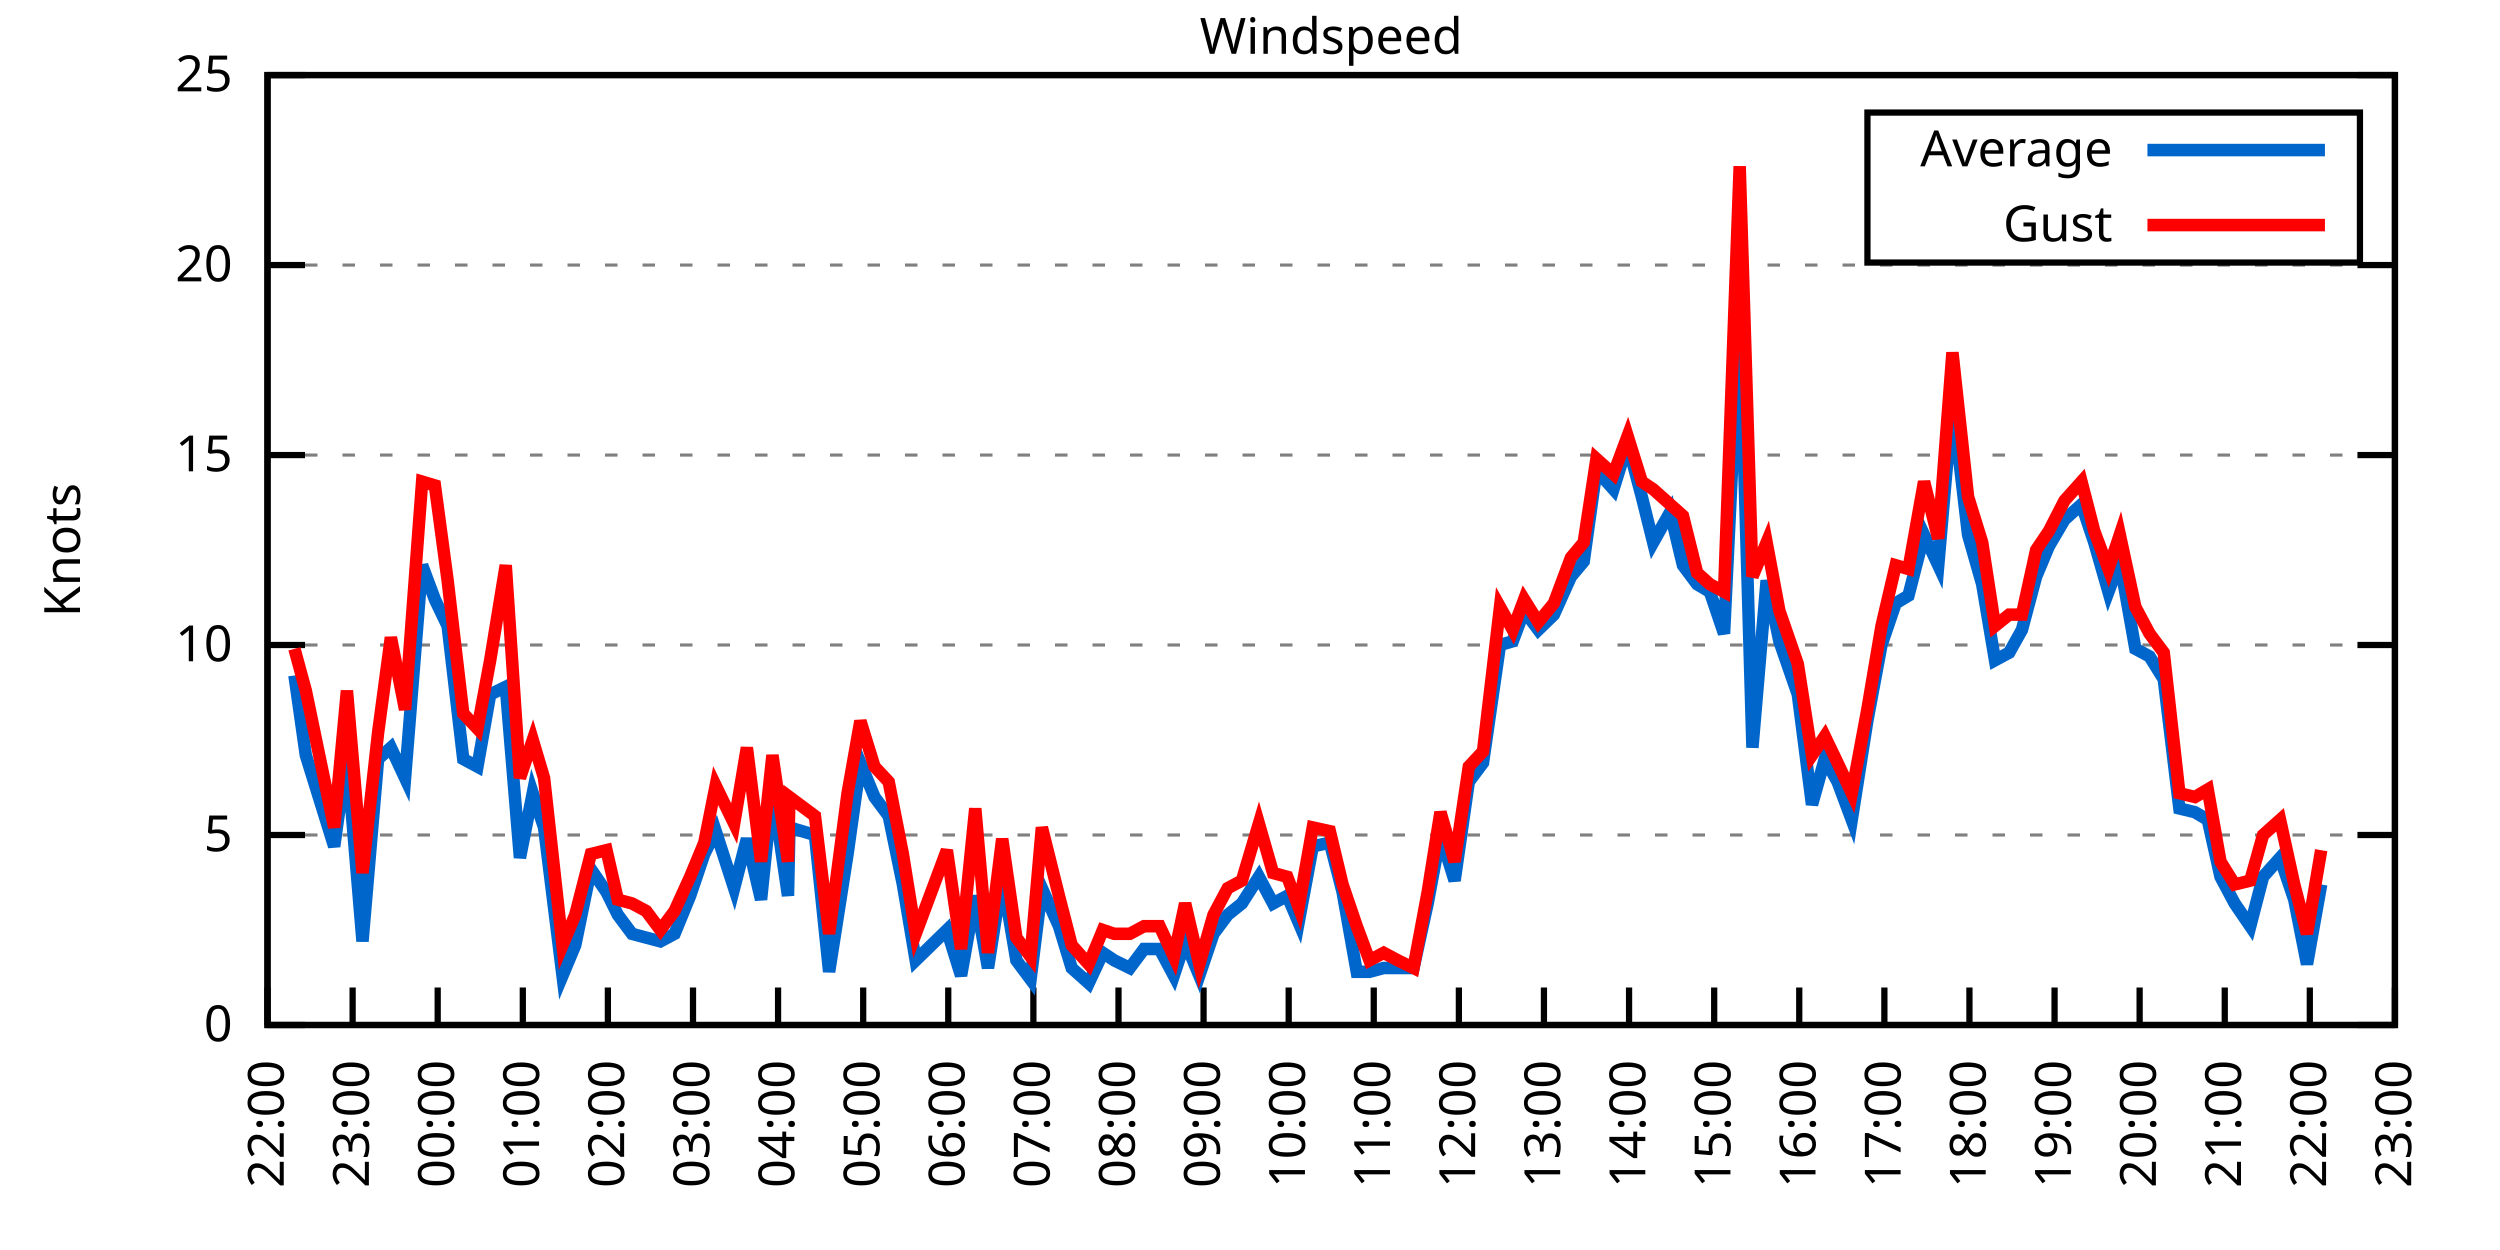
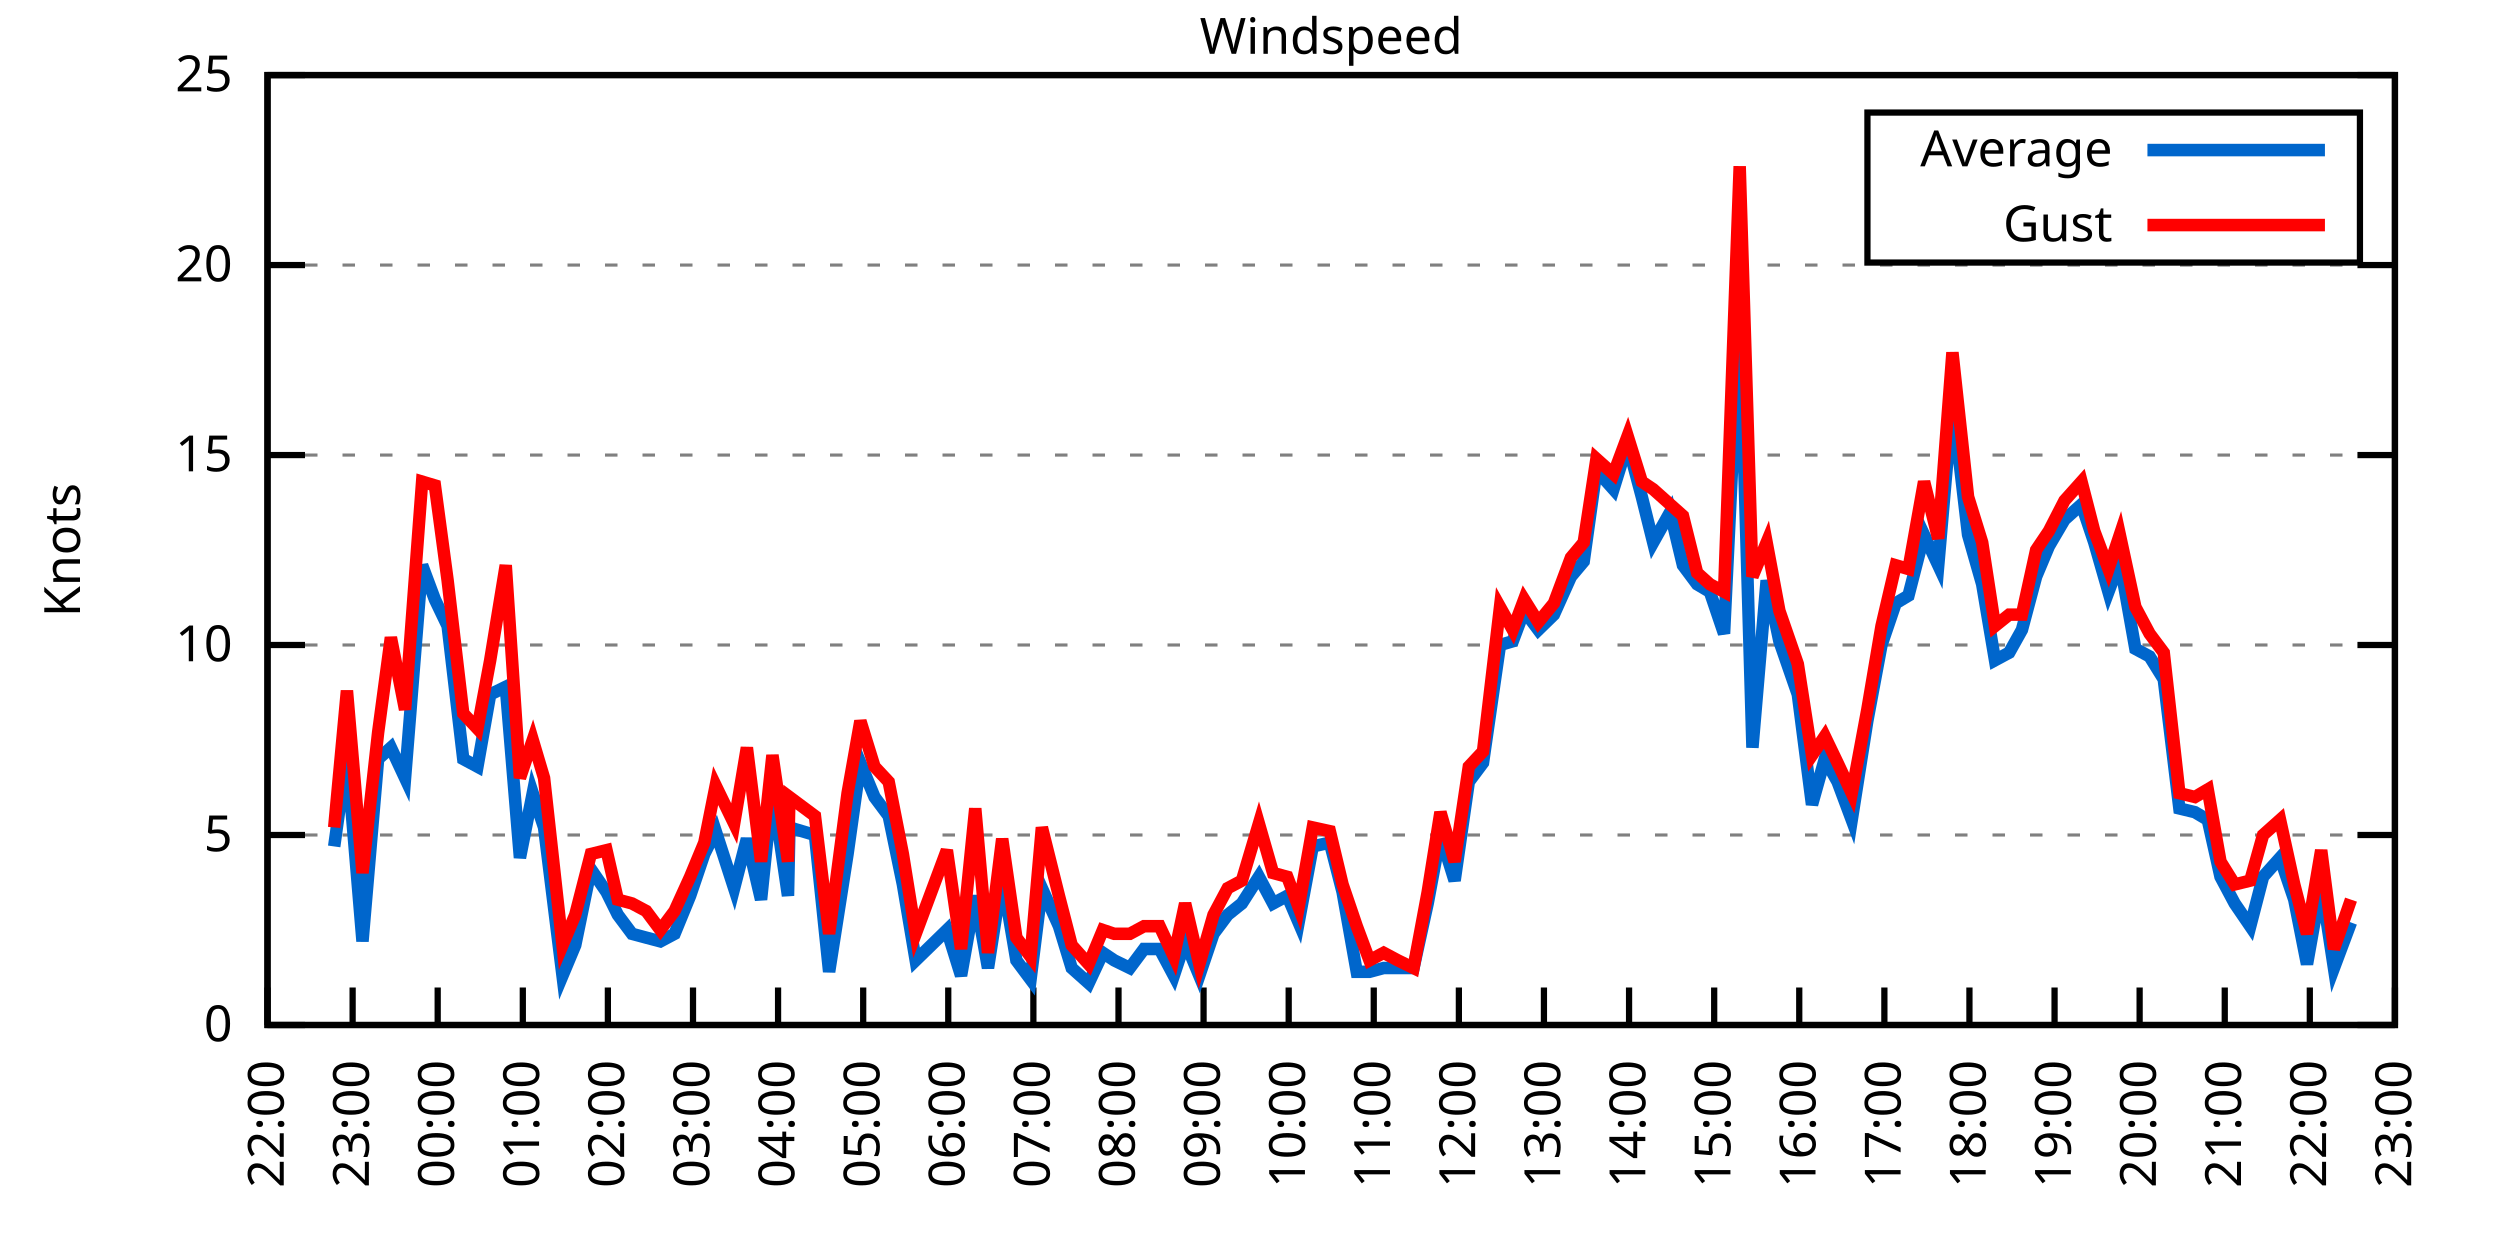
<svg xmlns="http://www.w3.org/2000/svg" xmlns:xlink="http://www.w3.org/1999/xlink" width="400" height="200" viewBox="0 0 400 200">
  <g id="gnuplot_canvas">
    <rect x="0" y="0" width="400" height="200" fill="none" />
    <defs>
      <circle id="gpDot" r="0.5" stroke-width="0.5" stroke="currentColor" />
      <path id="gpPt0" stroke-width="0.333" stroke="currentColor" d="M-1,0 h2 M0,-1 v2" />
      <path id="gpPt1" stroke-width="0.333" stroke="currentColor" d="M-1,-1 L1,1 M1,-1 L-1,1" />
      <path id="gpPt2" stroke-width="0.333" stroke="currentColor" d="M-1,0 L1,0 M0,-1 L0,1 M-1,-1 L1,1 M-1,1 L1,-1" />
      <rect id="gpPt3" stroke-width="0.333" stroke="currentColor" x="-1" y="-1" width="2" height="2" />
      <rect id="gpPt4" stroke-width="0.333" stroke="currentColor" fill="currentColor" x="-1" y="-1" width="2" height="2" />
      <circle id="gpPt5" stroke-width="0.333" stroke="currentColor" cx="0" cy="0" r="1" />
      <use xlink:href="#gpPt5" id="gpPt6" fill="currentColor" stroke="none" />
      <path id="gpPt7" stroke-width="0.333" stroke="currentColor" d="M0,-1.33 L-1.33,0.67 L1.33,0.67 z" />
      <use xlink:href="#gpPt7" id="gpPt8" fill="currentColor" stroke="none" />
      <use xlink:href="#gpPt7" id="gpPt9" stroke="currentColor" transform="rotate(180)" />
      <use xlink:href="#gpPt9" id="gpPt10" fill="currentColor" stroke="none" />
      <use xlink:href="#gpPt3" id="gpPt11" stroke="currentColor" transform="rotate(45)" />
      <use xlink:href="#gpPt11" id="gpPt12" fill="currentColor" stroke="none" />
      <path id="gpPt13" stroke-width="0.333" stroke="currentColor" d="M0,1.330 L1.265,0.411 L0.782,-1.067 L-0.782,-1.076 L-1.265,0.411 z" />
      <use xlink:href="#gpPt13" id="gpPt14" fill="currentColor" stroke="none" />
      <filter id="textbox" filterUnits="objectBoundingBox" x="0" y="0" height="1" width="1">
        <feFlood flood-color="white" flood-opacity="1" result="bgnd" />
        <feComposite in="SourceGraphic" in2="bgnd" operator="atop" />
      </filter>
      <filter id="greybox" filterUnits="objectBoundingBox" x="0" y="0" height="1" width="1">
        <feFlood flood-color="lightgrey" flood-opacity="1" result="grey" />
        <feComposite in="SourceGraphic" in2="grey" operator="atop" />
      </filter>
    </defs>
    <g fill="none" color="white" stroke="currentColor" stroke-width="1.00" stroke-linecap="butt" stroke-linejoin="miter">
</g>
    <g fill="none" color="black" stroke="currentColor" stroke-width="1.00" stroke-linecap="butt" stroke-linejoin="miter">
      <g stroke="none" shape-rendering="crispEdges">
        <polygon fill="rgb(255, 255, 255)" points="42.80,164.00 383.18,164.00 383.18,12.02 42.80,12.02 " />
      </g>
    </g>
    <g fill="none" color="black" stroke="currentColor" stroke-width="1.00" stroke-linecap="butt" stroke-linejoin="miter">
</g>
    <g fill="none" color="black" stroke="black" stroke-width="0.50" stroke-linecap="butt" stroke-linejoin="miter">
</g>
    <g fill="none" color="gray" stroke="currentColor" stroke-width="0.50" stroke-linecap="butt" stroke-linejoin="miter">
      <path stroke="gray" stroke-dasharray="2,4" class="gridline" d="M42.80,164.00 L383.19,164.00  " />
    </g>
    <g fill="none" color="gray" stroke="gray" stroke-width="1.00" stroke-linecap="butt" stroke-linejoin="miter">
</g>
    <g fill="none" color="black" stroke="currentColor" stroke-width="1.00" stroke-linecap="butt" stroke-linejoin="miter">
      <path stroke="black" d="M42.80,164.00 L48.80,164.00 M383.19,164.00 L377.19,164.00  " />
      <g transform="translate(37.20,166.60)" stroke="none" fill="black" font-family="Sans" font-size="8.00" text-anchor="end">
        <text>
          <tspan font-family="Sans"> 0</tspan>
        </text>
      </g>
    </g>
    <g fill="none" color="black" stroke="currentColor" stroke-width="1.00" stroke-linecap="butt" stroke-linejoin="miter">
</g>
    <g fill="none" color="black" stroke="black" stroke-width="0.50" stroke-linecap="butt" stroke-linejoin="miter">
</g>
    <g fill="none" color="gray" stroke="currentColor" stroke-width="0.50" stroke-linecap="butt" stroke-linejoin="miter">
      <path stroke="gray" stroke-dasharray="2,4" class="gridline" d="M42.80,133.60 L383.19,133.60  " />
    </g>
    <g fill="none" color="gray" stroke="gray" stroke-width="1.00" stroke-linecap="butt" stroke-linejoin="miter">
</g>
    <g fill="none" color="black" stroke="currentColor" stroke-width="1.00" stroke-linecap="butt" stroke-linejoin="miter">
      <path stroke="black" d="M42.80,133.60 L48.80,133.60 M383.19,133.60 L377.19,133.60  " />
      <g transform="translate(37.20,136.20)" stroke="none" fill="black" font-family="Sans" font-size="8.00" text-anchor="end">
        <text>
          <tspan font-family="Sans"> 5</tspan>
        </text>
      </g>
    </g>
    <g fill="none" color="black" stroke="currentColor" stroke-width="1.00" stroke-linecap="butt" stroke-linejoin="miter">
</g>
    <g fill="none" color="black" stroke="black" stroke-width="0.50" stroke-linecap="butt" stroke-linejoin="miter">
</g>
    <g fill="none" color="gray" stroke="currentColor" stroke-width="0.50" stroke-linecap="butt" stroke-linejoin="miter">
      <path stroke="gray" stroke-dasharray="2,4" class="gridline" d="M42.80,103.20 L383.19,103.20  " />
    </g>
    <g fill="none" color="gray" stroke="gray" stroke-width="1.00" stroke-linecap="butt" stroke-linejoin="miter">
</g>
    <g fill="none" color="black" stroke="currentColor" stroke-width="1.00" stroke-linecap="butt" stroke-linejoin="miter">
      <path stroke="black" d="M42.80,103.20 L48.80,103.20 M383.19,103.20 L377.19,103.20  " />
      <g transform="translate(37.20,105.80)" stroke="none" fill="black" font-family="Sans" font-size="8.00" text-anchor="end">
        <text>
          <tspan font-family="Sans"> 10</tspan>
        </text>
      </g>
    </g>
    <g fill="none" color="black" stroke="currentColor" stroke-width="1.00" stroke-linecap="butt" stroke-linejoin="miter">
</g>
    <g fill="none" color="black" stroke="black" stroke-width="0.50" stroke-linecap="butt" stroke-linejoin="miter">
</g>
    <g fill="none" color="gray" stroke="currentColor" stroke-width="0.50" stroke-linecap="butt" stroke-linejoin="miter">
      <path stroke="gray" stroke-dasharray="2,4" class="gridline" d="M42.80,72.81 L383.19,72.81  " />
    </g>
    <g fill="none" color="gray" stroke="gray" stroke-width="1.00" stroke-linecap="butt" stroke-linejoin="miter">
</g>
    <g fill="none" color="black" stroke="currentColor" stroke-width="1.00" stroke-linecap="butt" stroke-linejoin="miter">
      <path stroke="black" d="M42.80,72.81 L48.80,72.81 M383.19,72.81 L377.19,72.81  " />
      <g transform="translate(37.20,75.41)" stroke="none" fill="black" font-family="Sans" font-size="8.00" text-anchor="end">
        <text>
          <tspan font-family="Sans"> 15</tspan>
        </text>
      </g>
    </g>
    <g fill="none" color="black" stroke="currentColor" stroke-width="1.00" stroke-linecap="butt" stroke-linejoin="miter">
</g>
    <g fill="none" color="black" stroke="black" stroke-width="0.50" stroke-linecap="butt" stroke-linejoin="miter">
</g>
    <g fill="none" color="gray" stroke="currentColor" stroke-width="0.50" stroke-linecap="butt" stroke-linejoin="miter">
      <path stroke="gray" stroke-dasharray="2,4" class="gridline" d="M42.80,42.41 L383.19,42.41  " />
    </g>
    <g fill="none" color="gray" stroke="gray" stroke-width="1.00" stroke-linecap="butt" stroke-linejoin="miter">
</g>
    <g fill="none" color="black" stroke="currentColor" stroke-width="1.00" stroke-linecap="butt" stroke-linejoin="miter">
      <path stroke="black" d="M42.80,42.41 L48.80,42.41 M383.19,42.41 L377.19,42.41  " />
      <g transform="translate(37.20,45.01)" stroke="none" fill="black" font-family="Sans" font-size="8.00" text-anchor="end">
        <text>
          <tspan font-family="Sans"> 20</tspan>
        </text>
      </g>
    </g>
    <g fill="none" color="black" stroke="currentColor" stroke-width="1.00" stroke-linecap="butt" stroke-linejoin="miter">
</g>
    <g fill="none" color="black" stroke="black" stroke-width="0.50" stroke-linecap="butt" stroke-linejoin="miter">
</g>
    <g fill="none" color="gray" stroke="currentColor" stroke-width="0.50" stroke-linecap="butt" stroke-linejoin="miter">
      <path stroke="gray" stroke-dasharray="2,4" class="gridline" d="M42.80,12.01 L383.19,12.01  " />
    </g>
    <g fill="none" color="gray" stroke="gray" stroke-width="1.00" stroke-linecap="butt" stroke-linejoin="miter">
</g>
    <g fill="none" color="black" stroke="currentColor" stroke-width="1.00" stroke-linecap="butt" stroke-linejoin="miter">
      <path stroke="black" d="M42.80,12.01 L48.80,12.01 M383.19,12.01 L377.19,12.01  " />
      <g transform="translate(37.20,14.61)" stroke="none" fill="black" font-family="Sans" font-size="8.00" text-anchor="end">
        <text>
          <tspan font-family="Sans"> 25</tspan>
        </text>
      </g>
    </g>
    <g fill="none" color="black" stroke="currentColor" stroke-width="1.00" stroke-linecap="butt" stroke-linejoin="miter">
      <path stroke="black" d="M42.80,164.00 L42.80,158.00  " />
      <g transform="translate(45.40,169.60) rotate(270.00)" stroke="none" fill="black" font-family="Sans" font-size="8.00" text-anchor="end">
        <text>
          <tspan font-family="Sans">22:00</tspan>
        </text>
      </g>
    </g>
    <g fill="none" color="black" stroke="currentColor" stroke-width="1.00" stroke-linecap="butt" stroke-linejoin="miter">
      <path stroke="black" d="M56.42,164.00 L56.42,158.00  " />
      <g transform="translate(59.02,169.60) rotate(270.00)" stroke="none" fill="black" font-family="Sans" font-size="8.00" text-anchor="end">
        <text>
          <tspan font-family="Sans">23:00</tspan>
        </text>
      </g>
    </g>
    <g fill="none" color="black" stroke="currentColor" stroke-width="1.00" stroke-linecap="butt" stroke-linejoin="miter">
      <path stroke="black" d="M70.03,164.00 L70.03,158.00  " />
      <g transform="translate(72.63,169.60) rotate(270.00)" stroke="none" fill="black" font-family="Sans" font-size="8.00" text-anchor="end">
        <text>
          <tspan font-family="Sans">00:00</tspan>
        </text>
      </g>
    </g>
    <g fill="none" color="black" stroke="currentColor" stroke-width="1.00" stroke-linecap="butt" stroke-linejoin="miter">
      <path stroke="black" d="M83.65,164.00 L83.65,158.00  " />
      <g transform="translate(86.25,169.60) rotate(270.00)" stroke="none" fill="black" font-family="Sans" font-size="8.00" text-anchor="end">
        <text>
          <tspan font-family="Sans">01:00</tspan>
        </text>
      </g>
    </g>
    <g fill="none" color="black" stroke="currentColor" stroke-width="1.00" stroke-linecap="butt" stroke-linejoin="miter">
      <path stroke="black" d="M97.26,164.00 L97.26,158.00  " />
      <g transform="translate(99.86,169.60) rotate(270.00)" stroke="none" fill="black" font-family="Sans" font-size="8.00" text-anchor="end">
        <text>
          <tspan font-family="Sans">02:00</tspan>
        </text>
      </g>
    </g>
    <g fill="none" color="black" stroke="currentColor" stroke-width="1.00" stroke-linecap="butt" stroke-linejoin="miter">
      <path stroke="black" d="M110.88,164.00 L110.88,158.00  " />
      <g transform="translate(113.48,169.60) rotate(270.00)" stroke="none" fill="black" font-family="Sans" font-size="8.00" text-anchor="end">
        <text>
          <tspan font-family="Sans">03:00</tspan>
        </text>
      </g>
    </g>
    <g fill="none" color="black" stroke="currentColor" stroke-width="1.00" stroke-linecap="butt" stroke-linejoin="miter">
      <path stroke="black" d="M124.49,164.00 L124.49,158.00  " />
      <g transform="translate(127.09,169.60) rotate(270.00)" stroke="none" fill="black" font-family="Sans" font-size="8.00" text-anchor="end">
        <text>
          <tspan font-family="Sans">04:00</tspan>
        </text>
      </g>
    </g>
    <g fill="none" color="black" stroke="currentColor" stroke-width="1.00" stroke-linecap="butt" stroke-linejoin="miter">
      <path stroke="black" d="M138.11,164.00 L138.11,158.00  " />
      <g transform="translate(140.71,169.60) rotate(270.00)" stroke="none" fill="black" font-family="Sans" font-size="8.00" text-anchor="end">
        <text>
          <tspan font-family="Sans">05:00</tspan>
        </text>
      </g>
    </g>
    <g fill="none" color="black" stroke="currentColor" stroke-width="1.00" stroke-linecap="butt" stroke-linejoin="miter">
      <path stroke="black" d="M151.72,164.00 L151.72,158.00  " />
      <g transform="translate(154.32,169.60) rotate(270.00)" stroke="none" fill="black" font-family="Sans" font-size="8.00" text-anchor="end">
        <text>
          <tspan font-family="Sans">06:00</tspan>
        </text>
      </g>
    </g>
    <g fill="none" color="black" stroke="currentColor" stroke-width="1.00" stroke-linecap="butt" stroke-linejoin="miter">
      <path stroke="black" d="M165.34,164.00 L165.34,158.00  " />
      <g transform="translate(167.94,169.60) rotate(270.00)" stroke="none" fill="black" font-family="Sans" font-size="8.00" text-anchor="end">
        <text>
          <tspan font-family="Sans">07:00</tspan>
        </text>
      </g>
    </g>
    <g fill="none" color="black" stroke="currentColor" stroke-width="1.00" stroke-linecap="butt" stroke-linejoin="miter">
      <path stroke="black" d="M178.96,164.00 L178.96,158.00  " />
      <g transform="translate(181.56,169.60) rotate(270.00)" stroke="none" fill="black" font-family="Sans" font-size="8.00" text-anchor="end">
        <text>
          <tspan font-family="Sans">08:00</tspan>
        </text>
      </g>
    </g>
    <g fill="none" color="black" stroke="currentColor" stroke-width="1.00" stroke-linecap="butt" stroke-linejoin="miter">
      <path stroke="black" d="M192.57,164.00 L192.57,158.00  " />
      <g transform="translate(195.17,169.60) rotate(270.00)" stroke="none" fill="black" font-family="Sans" font-size="8.00" text-anchor="end">
        <text>
          <tspan font-family="Sans">09:00</tspan>
        </text>
      </g>
    </g>
    <g fill="none" color="black" stroke="currentColor" stroke-width="1.00" stroke-linecap="butt" stroke-linejoin="miter">
      <path stroke="black" d="M206.19,164.00 L206.19,158.00  " />
      <g transform="translate(208.79,169.60) rotate(270.00)" stroke="none" fill="black" font-family="Sans" font-size="8.00" text-anchor="end">
        <text>
          <tspan font-family="Sans">10:00</tspan>
        </text>
      </g>
    </g>
    <g fill="none" color="black" stroke="currentColor" stroke-width="1.00" stroke-linecap="butt" stroke-linejoin="miter">
      <path stroke="black" d="M219.80,164.00 L219.80,158.00  " />
      <g transform="translate(222.40,169.60) rotate(270.00)" stroke="none" fill="black" font-family="Sans" font-size="8.00" text-anchor="end">
        <text>
          <tspan font-family="Sans">11:00</tspan>
        </text>
      </g>
    </g>
    <g fill="none" color="black" stroke="currentColor" stroke-width="1.00" stroke-linecap="butt" stroke-linejoin="miter">
      <path stroke="black" d="M233.42,164.00 L233.42,158.00  " />
      <g transform="translate(236.02,169.60) rotate(270.00)" stroke="none" fill="black" font-family="Sans" font-size="8.00" text-anchor="end">
        <text>
          <tspan font-family="Sans">12:00</tspan>
        </text>
      </g>
    </g>
    <g fill="none" color="black" stroke="currentColor" stroke-width="1.00" stroke-linecap="butt" stroke-linejoin="miter">
      <path stroke="black" d="M247.03,164.00 L247.03,158.00  " />
      <g transform="translate(249.63,169.60) rotate(270.00)" stroke="none" fill="black" font-family="Sans" font-size="8.00" text-anchor="end">
        <text>
          <tspan font-family="Sans">13:00</tspan>
        </text>
      </g>
    </g>
    <g fill="none" color="black" stroke="currentColor" stroke-width="1.00" stroke-linecap="butt" stroke-linejoin="miter">
      <path stroke="black" d="M260.65,164.00 L260.65,158.00  " />
      <g transform="translate(263.25,169.60) rotate(270.00)" stroke="none" fill="black" font-family="Sans" font-size="8.00" text-anchor="end">
        <text>
          <tspan font-family="Sans">14:00</tspan>
        </text>
      </g>
    </g>
    <g fill="none" color="black" stroke="currentColor" stroke-width="1.00" stroke-linecap="butt" stroke-linejoin="miter">
      <path stroke="black" d="M274.27,164.00 L274.27,158.00  " />
      <g transform="translate(276.87,169.60) rotate(270.00)" stroke="none" fill="black" font-family="Sans" font-size="8.00" text-anchor="end">
        <text>
          <tspan font-family="Sans">15:00</tspan>
        </text>
      </g>
    </g>
    <g fill="none" color="black" stroke="currentColor" stroke-width="1.00" stroke-linecap="butt" stroke-linejoin="miter">
      <path stroke="black" d="M287.88,164.00 L287.88,158.00  " />
      <g transform="translate(290.48,169.60) rotate(270.00)" stroke="none" fill="black" font-family="Sans" font-size="8.00" text-anchor="end">
        <text>
          <tspan font-family="Sans">16:00</tspan>
        </text>
      </g>
    </g>
    <g fill="none" color="black" stroke="currentColor" stroke-width="1.00" stroke-linecap="butt" stroke-linejoin="miter">
      <path stroke="black" d="M301.50,164.00 L301.50,158.00  " />
      <g transform="translate(304.10,169.60) rotate(270.00)" stroke="none" fill="black" font-family="Sans" font-size="8.00" text-anchor="end">
        <text>
          <tspan font-family="Sans">17:00</tspan>
        </text>
      </g>
    </g>
    <g fill="none" color="black" stroke="currentColor" stroke-width="1.00" stroke-linecap="butt" stroke-linejoin="miter">
      <path stroke="black" d="M315.11,164.00 L315.11,158.00  " />
      <g transform="translate(317.71,169.60) rotate(270.00)" stroke="none" fill="black" font-family="Sans" font-size="8.00" text-anchor="end">
        <text>
          <tspan font-family="Sans">18:00</tspan>
        </text>
      </g>
    </g>
    <g fill="none" color="black" stroke="currentColor" stroke-width="1.00" stroke-linecap="butt" stroke-linejoin="miter">
      <path stroke="black" d="M328.73,164.00 L328.73,158.00  " />
      <g transform="translate(331.33,169.60) rotate(270.00)" stroke="none" fill="black" font-family="Sans" font-size="8.00" text-anchor="end">
        <text>
          <tspan font-family="Sans">19:00</tspan>
        </text>
      </g>
    </g>
    <g fill="none" color="black" stroke="currentColor" stroke-width="1.00" stroke-linecap="butt" stroke-linejoin="miter">
      <path stroke="black" d="M342.34,164.00 L342.34,158.00  " />
      <g transform="translate(344.94,169.60) rotate(270.00)" stroke="none" fill="black" font-family="Sans" font-size="8.00" text-anchor="end">
        <text>
          <tspan font-family="Sans">20:00</tspan>
        </text>
      </g>
    </g>
    <g fill="none" color="black" stroke="currentColor" stroke-width="1.00" stroke-linecap="butt" stroke-linejoin="miter">
      <path stroke="black" d="M355.96,164.00 L355.96,158.00  " />
      <g transform="translate(358.56,169.60) rotate(270.00)" stroke="none" fill="black" font-family="Sans" font-size="8.00" text-anchor="end">
        <text>
          <tspan font-family="Sans">21:00</tspan>
        </text>
      </g>
    </g>
    <g fill="none" color="black" stroke="currentColor" stroke-width="1.00" stroke-linecap="butt" stroke-linejoin="miter">
      <path stroke="black" d="M369.57,164.00 L369.57,158.00  " />
      <g transform="translate(372.17,169.60) rotate(270.00)" stroke="none" fill="black" font-family="Sans" font-size="8.00" text-anchor="end">
        <text>
          <tspan font-family="Sans">22:00</tspan>
        </text>
      </g>
    </g>
    <g fill="none" color="black" stroke="currentColor" stroke-width="1.00" stroke-linecap="butt" stroke-linejoin="miter">
      <path stroke="black" d="M383.19,164.00 L383.19,158.00  " />
      <g transform="translate(385.79,169.60) rotate(270.00)" stroke="none" fill="black" font-family="Sans" font-size="8.00" text-anchor="end">
        <text>
          <tspan font-family="Sans">23:00</tspan>
        </text>
      </g>
    </g>
    <g fill="none" color="black" stroke="currentColor" stroke-width="1.00" stroke-linecap="butt" stroke-linejoin="miter">
</g>
    <g fill="none" color="black" stroke="currentColor" stroke-width="1.00" stroke-linecap="butt" stroke-linejoin="miter">
      <path stroke="black" d="M42.80,12.01 L42.80,164.00 L383.19,164.00 L383.19,12.01 L42.80,12.01 Z  " />
    </g>
    <g fill="none" color="black" stroke="currentColor" stroke-width="1.00" stroke-linecap="butt" stroke-linejoin="miter">
</g>
    <g fill="none" color="black" stroke="currentColor" stroke-width="1.00" stroke-linecap="butt" stroke-linejoin="miter">
      <path stroke="black" d="M298.79,42.01 L298.79,18.01 L377.59,18.01 L377.59,42.01 L298.79,42.01 Z  " />
    </g>
    <g id="Windspeed_plot_1">
      <g fill="none" color="white" stroke="black" stroke-width="2.00" stroke-linecap="butt" stroke-linejoin="miter">
</g>
      <g fill="none" color="black" stroke="currentColor" stroke-width="2.00" stroke-linecap="butt" stroke-linejoin="miter">
        <g transform="translate(337.99,26.61)" stroke="none" fill="black" font-family="Sans" font-size="8.00" text-anchor="end">
          <text>
            <tspan font-family="Sans">Average</tspan>
          </text>
        </g>
      </g>
      <g fill="none" color="black" stroke="currentColor" stroke-width="2.00" stroke-linecap="butt" stroke-linejoin="miter">
-         <path stroke="rgb(  0, 102, 204)" d="M343.59,24.01 L371.99,24.01 M47.11,108.07 L48.93,120.83 L53.47,135.43 L55.51,120.83 L58.00,150.62 L60.50,121.44   L62.54,119.62 L64.81,124.48 L67.54,90.44 L69.58,95.91 L71.62,100.16 L74.12,121.44 L76.39,122.66 L78.43,111.11   L80.92,109.89 L83.19,137.25 L85.24,126.91 L87.05,132.39 L90.00,156.10 L92.04,151.23 L94.54,139.07 L97.04,142.72   L98.85,146.37 L101.12,149.41 L103.39,150.02 L105.66,150.62 L107.93,149.41 L110.42,143.33 L112.69,136.64 L114.51,132.99   L117.46,142.11 L119.50,134.21 L121.77,143.94 L123.59,126.31 L126.08,143.33 L126.31,132.39 L130.39,133.60 L132.66,155.49   L135.61,136.64 L137.66,122.05 L139.92,127.52 L142.19,130.56 L144.46,141.51 L146.51,153.66 L151.50,148.80 L153.77,156.10   L156.04,143.33 L158.08,154.88 L160.35,140.29 L162.62,153.66 L164.89,156.70 L166.70,142.11 L169.43,148.19 L171.47,154.88   L174.19,157.31 L176.46,152.45 L178.28,153.66 L180.77,154.88 L183.04,151.84 L185.54,151.84 L187.81,156.10 L189.62,150.62   L191.89,156.10 L194.16,149.41 L196.43,146.37 L198.70,144.55 L201.42,140.29 L203.69,144.55 L205.96,143.33 L207.78,147.59   L210.04,135.43 L212.77,134.82 L214.81,142.72 L217.08,155.49 L219.12,155.49 L221.39,154.88 L223.66,154.88 L226.16,154.88   L228.43,144.55 L230.47,133.60 L232.74,140.90 L235.01,125.09 L237.28,122.05 L240.00,103.20 L242.04,102.60 L243.86,97.73   L246.13,100.77 L248.62,98.34 L251.35,92.26 L253.39,89.83 L255.43,75.24 L258.15,78.28 L260.42,70.98 L262.69,79.49   L264.51,86.79 L267.23,81.93 L269.27,90.44 L271.54,93.48 L273.58,94.69 L275.85,101.38 L278.35,49.70 L280.39,119.62   L282.66,92.87 L284.70,102.60 L287.65,111.11 L289.92,128.74 L291.97,121.44 L294.01,125.09 L296.28,131.17 L298.77,115.36   L301.04,103.20 L303.31,96.52 L305.35,95.30 L307.85,85.57 L310.12,90.44 L312.39,64.29 L314.89,85.57 L317.15,93.48   L319.20,105.64 L321.47,104.42 L323.51,100.77 L325.78,92.26 L327.82,87.40 L330.32,83.14 L333.04,80.71 L335.08,86.79   L337.35,94.69 L339.17,89.83 L341.66,103.81 L343.93,105.03 L346.20,108.68 L348.70,129.35 L351.19,129.95 L353.24,131.17   L355.28,140.29 L357.55,144.55 L360.04,148.19 L362.09,140.29 L364.81,137.25 L367.08,143.94 L369.12,154.27 L371.39,141.51    " />
+         <path stroke="rgb(  0, 102, 204)" d="M343.59,24.01 L371.99,24.01 M53.47,135.43 L55.51,120.83 L58.00,150.62 L60.50,121.44 L62.54,119.62 L64.81,124.48   L67.54,90.44 L69.58,95.91 L71.62,100.16 L74.12,121.44 L76.39,122.66 L78.43,111.11 L80.92,109.89 L83.19,137.25   L85.24,126.91 L87.05,132.39 L90.00,156.10 L92.04,151.23 L94.54,139.07 L97.04,142.72 L98.85,146.37 L101.12,149.41   L103.39,150.02 L105.66,150.62 L107.93,149.41 L110.42,143.33 L112.69,136.64 L114.51,132.99 L117.46,142.11 L119.50,134.21   L121.77,143.94 L123.59,126.31 L126.08,143.33 L126.31,132.39 L130.39,133.60 L132.66,155.49 L135.61,136.64 L137.66,122.05   L139.92,127.52 L142.19,130.56 L144.46,141.51 L146.51,153.66 L151.50,148.80 L153.77,156.10 L156.04,143.33 L158.08,154.88   L160.35,140.29 L162.62,153.66 L164.89,156.70 L166.70,142.11 L169.43,148.19 L171.47,154.88 L174.19,157.31 L176.46,152.45   L178.28,153.66 L180.77,154.88 L183.04,151.84 L185.54,151.84 L187.81,156.10 L189.62,150.62 L191.89,156.10 L194.16,149.41   L196.43,146.37 L198.70,144.55 L201.42,140.29 L203.69,144.55 L205.96,143.33 L207.78,147.59 L210.04,135.43 L212.77,134.82   L214.81,142.72 L217.08,155.49 L219.12,155.49 L221.39,154.88 L223.66,154.88 L226.16,154.88 L228.43,144.55 L230.47,133.60   L232.74,140.90 L235.01,125.09 L237.28,122.05 L240.00,103.20 L242.04,102.60 L243.86,97.73 L246.13,100.77 L248.62,98.34   L251.35,92.26 L253.39,89.83 L255.43,75.24 L258.15,78.28 L260.42,70.98 L262.69,79.49 L264.51,86.79 L267.23,81.93   L269.27,90.44 L271.54,93.48 L273.58,94.69 L275.85,101.38 L278.35,49.70 L280.39,119.62 L282.66,92.87 L284.70,102.60   L287.65,111.11 L289.92,128.74 L291.97,121.44 L294.01,125.09 L296.28,131.17 L298.77,115.36 L301.04,103.20 L303.31,96.52   L305.35,95.30 L307.85,85.57 L310.12,90.44 L312.39,64.29 L314.89,85.57 L317.15,93.48 L319.20,105.64 L321.47,104.42   L323.51,100.77 L325.78,92.26 L327.82,87.40 L330.32,83.14 L333.04,80.71 L335.08,86.79 L337.35,94.69 L339.17,89.83   L341.66,103.81 L343.93,105.03 L346.20,108.68 L348.70,129.35 L351.19,129.95 L353.24,131.17 L355.28,140.29 L357.55,144.55   L360.04,148.19 L362.09,140.29 L364.81,137.25 L367.08,143.94 L369.12,154.27 L371.39,141.51 L373.43,154.88 L376.16,147.59    " />
      </g>
    </g>
    <g id="Windspeed_plot_2">
      <g fill="none" color="black" stroke="currentColor" stroke-width="2.00" stroke-linecap="butt" stroke-linejoin="miter">
        <g transform="translate(337.99,38.61)" stroke="none" fill="black" font-family="Sans" font-size="8.00" text-anchor="end">
          <text>
            <tspan font-family="Sans">Gust</tspan>
          </text>
        </g>
      </g>
      <g fill="none" color="black" stroke="currentColor" stroke-width="2.00" stroke-linecap="butt" stroke-linejoin="miter">
-         <path stroke="rgb(255,   0,   0)" d="M343.59,36.01 L371.99,36.01 M47.11,103.81 L48.93,110.50 L53.47,132.39 L55.51,110.50 L58.00,139.68 L60.50,117.19   L62.54,101.99 L64.81,113.54 L67.54,77.06 L69.58,77.67 L71.62,92.87 L74.12,114.15 L76.39,116.58 L78.43,105.64   L80.92,90.44 L83.19,124.48 L85.24,118.40 L87.05,124.48 L90.00,151.23 L92.04,146.37 L94.54,136.64 L97.04,136.03   L98.85,143.94 L101.12,144.55 L103.39,145.76 L105.66,148.80 L107.93,145.76 L110.42,140.29 L112.69,134.82 L114.51,125.70   L117.46,131.78 L119.50,119.62 L121.77,137.86 L123.59,120.83 L126.08,137.86 L126.31,127.52 L130.39,130.56 L132.66,149.41   L135.61,126.91 L137.66,115.36 L139.92,122.66 L142.19,125.09 L144.46,136.64 L146.51,149.41 L151.50,136.03 L153.77,151.84   L156.04,129.35 L158.08,152.45 L160.35,134.21 L162.62,150.02 L164.89,153.06 L166.70,132.39 L169.43,143.33 L171.47,151.23   L174.19,154.27 L176.46,148.80 L178.28,149.41 L180.77,149.41 L183.04,148.19 L185.54,148.19 L187.81,153.06 L189.62,144.55   L191.89,154.27 L194.16,146.37 L196.43,142.11 L198.70,140.90 L201.42,131.78 L203.69,139.68 L205.96,140.29 L207.78,145.15   L210.04,132.39 L212.77,132.99 L214.81,141.51 L217.08,148.19 L219.12,153.66 L221.39,152.45 L223.66,153.66 L226.16,154.88   L228.43,142.72 L230.47,129.95 L232.74,137.86 L235.01,122.66 L237.28,120.23 L240.00,97.12 L242.04,100.77 L243.86,95.91   L246.13,99.56 L248.62,96.52 L251.35,89.22 L253.39,86.79 L255.43,73.41 L258.15,75.85 L260.42,69.77 L262.69,77.06   L264.51,78.28 L267.23,80.71 L269.27,82.53 L271.54,91.65 L273.58,93.48 L275.85,94.69 L278.35,26.60 L280.39,92.26   L282.66,86.79 L284.70,97.73 L287.65,106.24 L289.92,120.83 L291.97,117.80 L294.01,122.05 L296.28,126.91 L298.77,113.54   L301.04,100.16 L303.31,90.44 L305.35,91.04 L307.85,77.06 L310.12,86.18 L312.39,56.39 L314.89,79.49 L317.15,86.79   L319.20,100.16 L321.47,98.34 L323.51,98.34 L325.78,88.00 L327.82,84.97 L330.32,80.10 L333.04,77.06 L335.08,84.97   L337.35,91.04 L339.17,85.57 L341.66,97.12 L343.93,101.38 L346.20,104.42 L348.70,126.91 L351.19,127.52 L353.24,126.31   L355.28,137.86 L357.55,141.51 L360.04,140.90 L362.09,133.60 L364.81,131.17 L367.08,141.51 L369.12,149.41 L371.39,136.03    " />
+         <path stroke="rgb(255,   0,   0)" d="M343.59,36.01 L371.99,36.01 M53.47,132.39 L55.51,110.50 L58.00,139.68 L60.50,117.19 L62.54,101.99 L64.81,113.54   L67.54,77.06 L69.58,77.67 L71.62,92.87 L74.12,114.15 L76.39,116.58 L78.43,105.64 L80.92,90.44 L83.19,124.48   L85.24,118.40 L87.05,124.48 L90.00,151.23 L92.04,146.37 L94.54,136.64 L97.04,136.03 L98.85,143.94 L101.12,144.55   L103.39,145.76 L105.66,148.80 L107.93,145.76 L110.42,140.29 L112.69,134.82 L114.51,125.70 L117.46,131.78 L119.50,119.62   L121.77,137.86 L123.59,120.83 L126.08,137.86 L126.31,127.52 L130.39,130.56 L132.66,149.41 L135.61,126.91 L137.66,115.36   L139.92,122.66 L142.19,125.09 L144.46,136.64 L146.51,149.41 L151.50,136.03 L153.77,151.84 L156.04,129.35 L158.08,152.45   L160.35,134.21 L162.62,150.02 L164.89,153.06 L166.70,132.39 L169.43,143.33 L171.47,151.23 L174.19,154.27 L176.46,148.80   L178.28,149.41 L180.77,149.41 L183.04,148.19 L185.54,148.19 L187.81,153.06 L189.62,144.55 L191.89,154.27 L194.16,146.37   L196.43,142.11 L198.70,140.90 L201.42,131.78 L203.69,139.68 L205.96,140.29 L207.78,145.15 L210.04,132.39 L212.77,132.99   L214.81,141.51 L217.08,148.19 L219.12,153.66 L221.39,152.45 L223.66,153.66 L226.16,154.88 L228.43,142.72 L230.47,129.95   L232.74,137.86 L235.01,122.66 L237.28,120.23 L240.00,97.12 L242.04,100.77 L243.86,95.91 L246.13,99.56 L248.62,96.52   L251.35,89.22 L253.39,86.79 L255.43,73.41 L258.15,75.85 L260.42,69.77 L262.69,77.06 L264.51,78.28 L267.23,80.71   L269.27,82.53 L271.54,91.65 L273.58,93.48 L275.85,94.69 L278.35,26.60 L280.39,92.26 L282.66,86.79 L284.70,97.73   L287.65,106.24 L289.92,120.83 L291.97,117.80 L294.01,122.05 L296.28,126.91 L298.77,113.54 L301.04,100.16 L303.31,90.44   L305.35,91.04 L307.85,77.06 L310.12,86.18 L312.39,56.39 L314.89,79.49 L317.15,86.79 L319.20,100.16 L321.47,98.34   L323.51,98.34 L325.78,88.00 L327.82,84.97 L330.32,80.10 L333.04,77.06 L335.08,84.97 L337.35,91.04 L339.17,85.57   L341.66,97.12 L343.93,101.38 L346.20,104.42 L348.70,126.91 L351.19,127.52 L353.24,126.31 L355.28,137.86 L357.55,141.51   L360.04,140.90 L362.09,133.60 L364.81,131.17 L367.08,141.51 L369.12,149.41 L371.39,136.03 L373.43,151.84 L376.16,143.94    " />
      </g>
    </g>
    <g fill="none" color="black" stroke="currentColor" stroke-width="2.00" stroke-linecap="butt" stroke-linejoin="miter">
</g>
    <g fill="none" color="black" stroke="black" stroke-width="1.00" stroke-linecap="butt" stroke-linejoin="miter">
</g>
    <g fill="none" color="black" stroke="currentColor" stroke-width="1.00" stroke-linecap="butt" stroke-linejoin="miter">
      <path stroke="black" d="M42.80,12.01 L42.80,164.00 L383.19,164.00 L383.19,12.01 L42.80,12.01 Z  " />
      <g transform="translate(12.80,88.01) rotate(270.00)" stroke="none" fill="black" font-family="Sans" font-size="8.00" text-anchor="middle">
        <text>
          <tspan font-family="Sans">Knots</tspan>
        </text>
      </g>
    </g>
    <g fill="none" color="black" stroke="currentColor" stroke-width="1.00" stroke-linecap="butt" stroke-linejoin="miter">
</g>
    <g fill="none" color="black" stroke="currentColor" stroke-width="1.00" stroke-linecap="butt" stroke-linejoin="miter">
      <g transform="translate(212.99,8.61)" stroke="none" fill="black" font-family="Sans" font-size="8.00" text-anchor="middle">
        <text>
          <tspan font-family="Sans">Windspeed</tspan>
        </text>
      </g>
    </g>
    <g fill="none" color="black" stroke="currentColor" stroke-width="1.00" stroke-linecap="butt" stroke-linejoin="miter">
</g>
  </g>
</svg>
